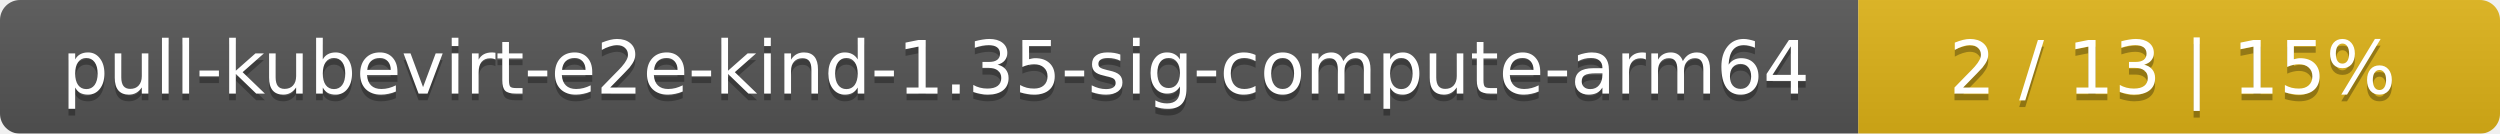
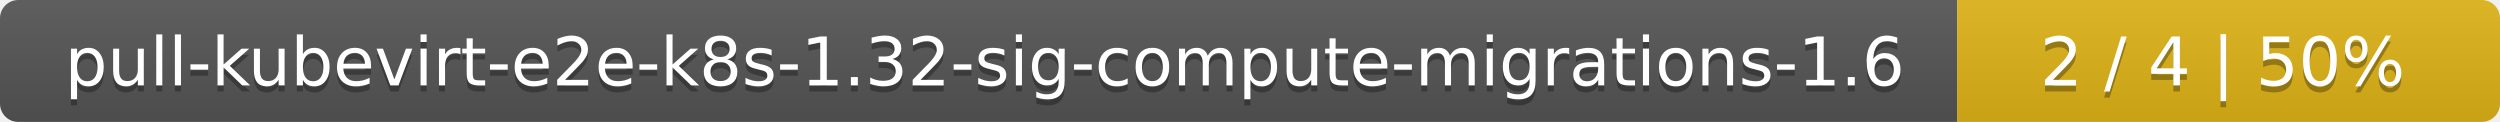
- <svg xmlns="http://www.w3.org/2000/svg" width="374" height="20">
+ <svg xmlns="http://www.w3.org/2000/svg" width="410" height="20">
  <linearGradient id="smooth" x2="0" y2="100%">
    <stop offset="0" stop-color="#bbb" stop-opacity=".1" />
    <stop offset="1" stop-opacity=".1" />
  </linearGradient>
  <mask id="round">
-     <rect width="374" height="20" rx="3" fill="#fff" />
+     <rect width="410" height="20" rx="3" fill="#fff" />
  </mask>
  <g mask="url(#round)">
-     <rect width="278" height="20" fill="#555" />
-     <rect x="278" width="96" height="20" fill="#dfb317" />
-     <rect width="374" height="20" fill="url(#smooth)" />
+     <rect width="321" height="20" fill="#555" />
+     <rect x="321" width="89" height="20" fill="#dfb317" />
+     <rect width="410" height="20" fill="url(#smooth)" />
  </g>
  <g fill="#fff" text-anchor="middle" font-family="DejaVu Sans,Verdana,Geneva,sans-serif" font-size="11">
-     <text x="140" y="15" fill="#010101" fill-opacity=".3">pull-kubevirt-e2e-kind-1.35-sig-compute-arm64</text>
-     <text x="140" y="14">pull-kubevirt-e2e-kind-1.35-sig-compute-arm64</text>
-     <text x="325" y="15" fill="#010101" fill-opacity=".3">2 / 13    |    15%</text>
-     <text x="325" y="14">2 / 13    |    15%</text>
+     <text x="161.5" y="15" fill="#010101" fill-opacity=".3">pull-kubevirt-e2e-k8s-1.32-sig-compute-migrations-1.6</text>
+     <text x="161.5" y="14">pull-kubevirt-e2e-k8s-1.32-sig-compute-migrations-1.6</text>
+     <text x="364.5" y="15" fill="#010101" fill-opacity=".3">2 / 4    |    50%</text>
+     <text x="364.5" y="14">2 / 4    |    50%</text>
  </g>
</svg>
